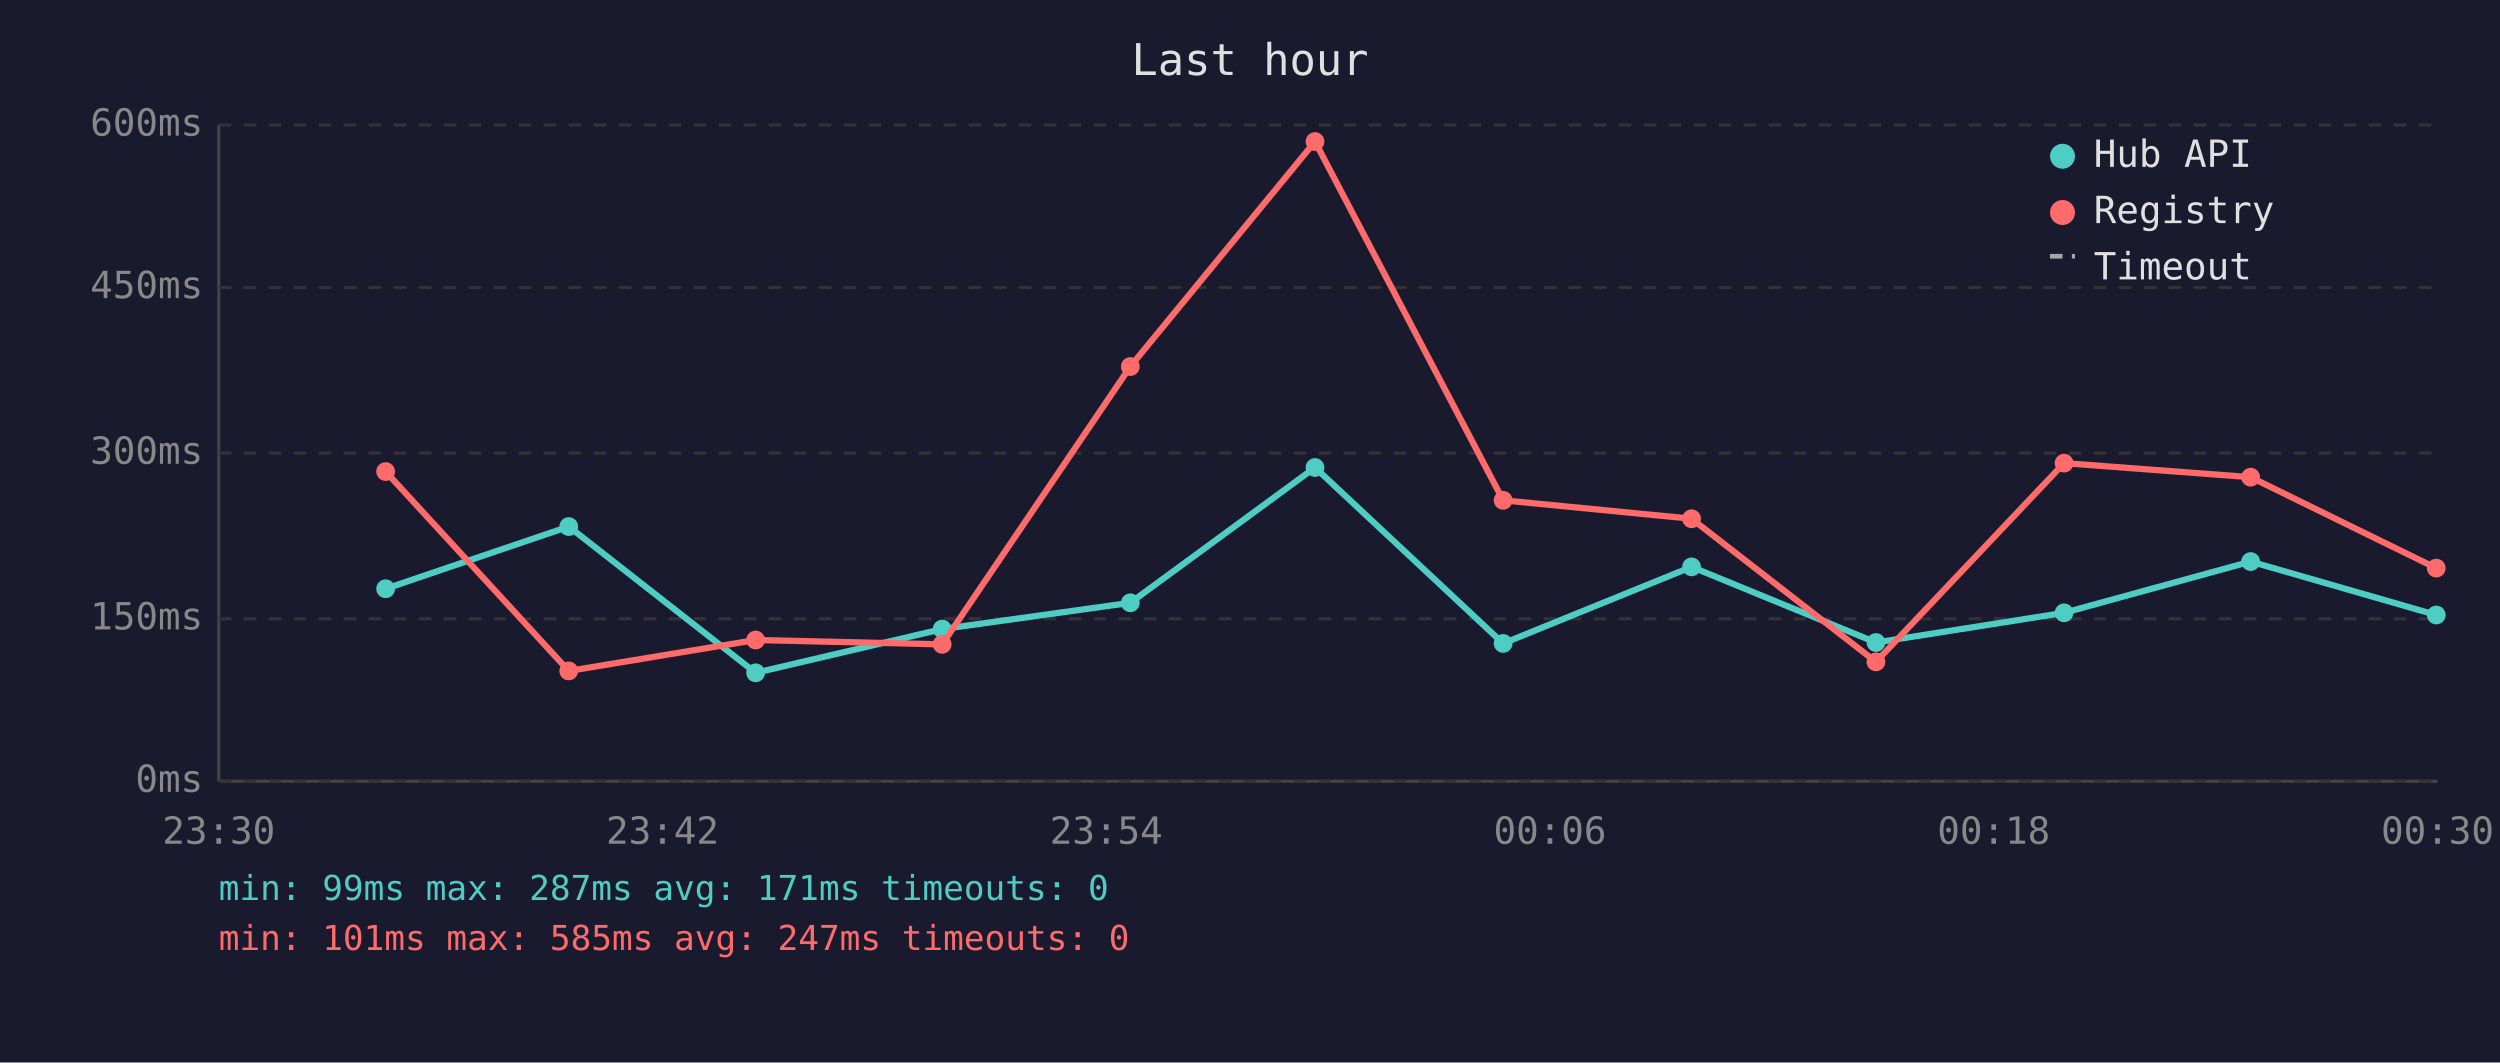
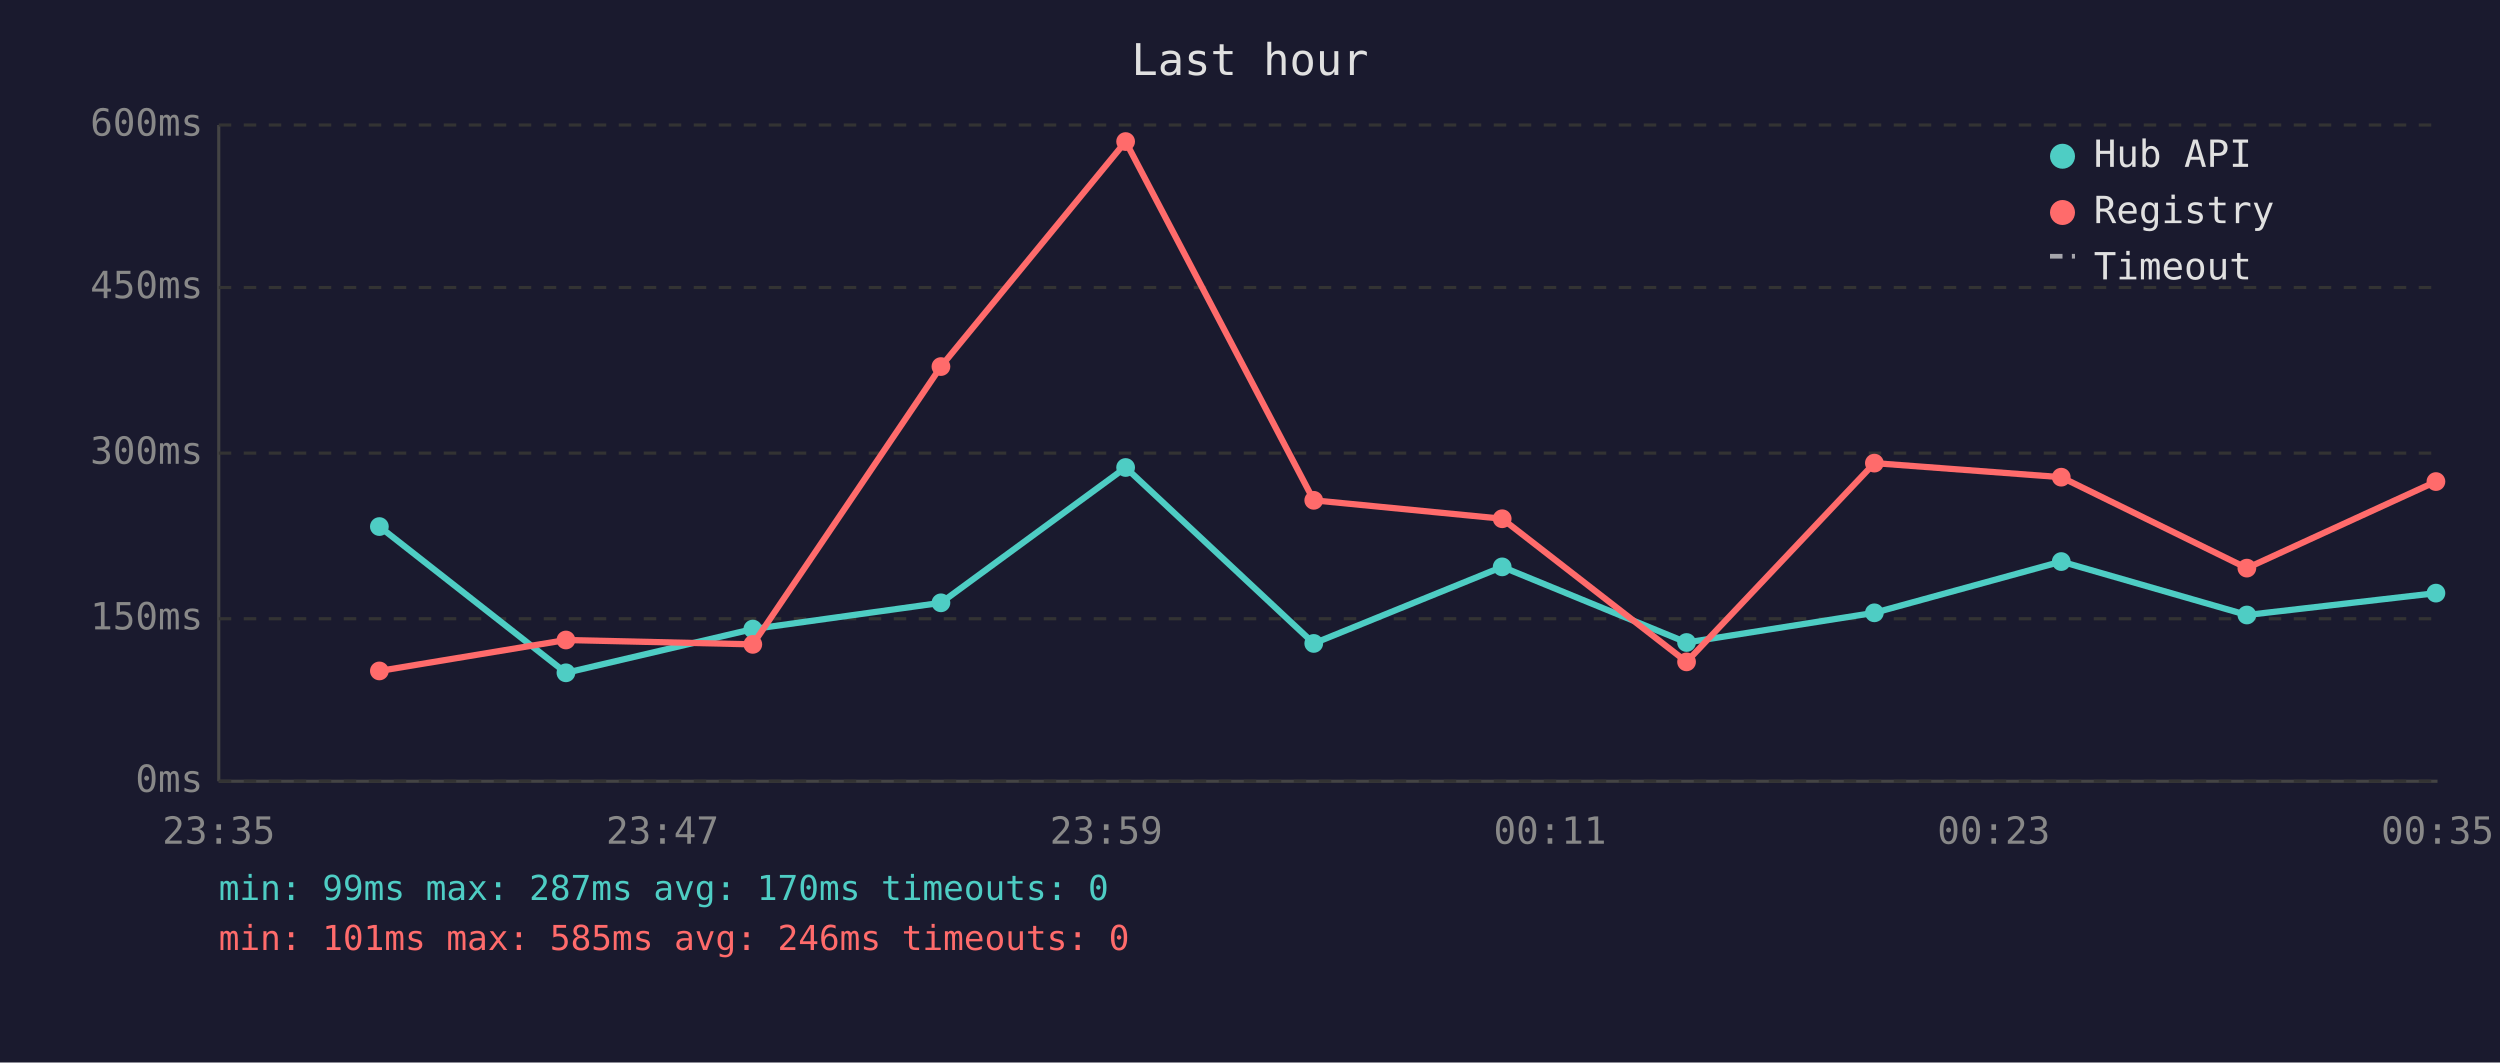
<svg xmlns="http://www.w3.org/2000/svg" viewBox="0 0 800 340" font-family="monospace" font-size="12">
  <rect width="800" height="340" fill="#1a1a2e" />
  <text x="400" y="24" fill="#e0e0e0" font-size="14" text-anchor="middle">Last hour</text>
  <line x1="70" y1="40" x2="70" y2="250" stroke="#444" stroke-width="1" />
  <line x1="70" y1="250" x2="780" y2="250" stroke="#444" stroke-width="1" />
  <line x1="70" y1="250" x2="780" y2="250" stroke="#333" stroke-width="1" stroke-dasharray="4" />
  <text x="65" y="250" fill="#888" text-anchor="end" dominant-baseline="middle">0ms</text>
  <line x1="70" y1="198" x2="780" y2="198" stroke="#333" stroke-width="1" stroke-dasharray="4" />
  <text x="65" y="198" fill="#888" text-anchor="end" dominant-baseline="middle">150ms</text>
  <line x1="70" y1="145" x2="780" y2="145" stroke="#333" stroke-width="1" stroke-dasharray="4" />
  <text x="65" y="145" fill="#888" text-anchor="end" dominant-baseline="middle">300ms</text>
  <line x1="70" y1="92" x2="780" y2="92" stroke="#333" stroke-width="1" stroke-dasharray="4" />
  <text x="65" y="92" fill="#888" text-anchor="end" dominant-baseline="middle">450ms</text>
  <line x1="70" y1="40" x2="780" y2="40" stroke="#333" stroke-width="1" stroke-dasharray="4" />
  <text x="65" y="40" fill="#888" text-anchor="end" dominant-baseline="middle">600ms</text>
-   <text x="70" y="270" fill="#888" text-anchor="middle">23:30</text>
-   <text x="212" y="270" fill="#888" text-anchor="middle">23:42</text>
-   <text x="354" y="270" fill="#888" text-anchor="middle">23:54</text>
-   <text x="496" y="270" fill="#888" text-anchor="middle">00:06</text>
-   <text x="638" y="270" fill="#888" text-anchor="middle">00:18</text>
-   <text x="780" y="270" fill="#888" text-anchor="middle">00:30</text>
-   <polyline points="123.4,188.4 182.0,168.5 241.8,215.3 301.5,201.3 361.7,192.9 420.8,149.6 481.0,205.9 541.3,181.4 600.3,205.6 660.5,196.1 720.2,179.7 779.6,196.8" fill="none" stroke="#4ecdc4" stroke-width="2" opacity="1" />
-   <circle cx="123.4" cy="188.4" r="3" fill="#4ecdc4" />
-   <circle cx="182.0" cy="168.5" r="3" fill="#4ecdc4" />
-   <circle cx="241.8" cy="215.3" r="3" fill="#4ecdc4" />
-   <circle cx="301.5" cy="201.3" r="3" fill="#4ecdc4" />
-   <circle cx="361.7" cy="192.9" r="3" fill="#4ecdc4" />
-   <circle cx="420.8" cy="149.6" r="3" fill="#4ecdc4" />
-   <circle cx="481.0" cy="205.9" r="3" fill="#4ecdc4" />
-   <circle cx="541.3" cy="181.4" r="3" fill="#4ecdc4" />
-   <circle cx="600.3" cy="205.6" r="3" fill="#4ecdc4" />
-   <circle cx="660.5" cy="196.1" r="3" fill="#4ecdc4" />
-   <circle cx="720.2" cy="179.7" r="3" fill="#4ecdc4" />
-   <circle cx="779.6" cy="196.8" r="3" fill="#4ecdc4" />
-   <polyline points="123.4,150.9 182.0,214.7 241.8,204.8 301.5,206.2 361.7,117.3 420.8,45.3 481.0,160.1 541.3,166.0 600.3,211.8 660.5,148.2 720.2,152.7 779.6,181.8" fill="none" stroke="#ff6b6b" stroke-width="2" opacity="1" />
-   <circle cx="123.4" cy="150.9" r="3" fill="#ff6b6b" />
-   <circle cx="182.0" cy="214.7" r="3" fill="#ff6b6b" />
-   <circle cx="241.8" cy="204.8" r="3" fill="#ff6b6b" />
-   <circle cx="301.5" cy="206.2" r="3" fill="#ff6b6b" />
-   <circle cx="361.7" cy="117.3" r="3" fill="#ff6b6b" />
-   <circle cx="420.8" cy="45.3" r="3" fill="#ff6b6b" />
-   <circle cx="481.0" cy="160.1" r="3" fill="#ff6b6b" />
-   <circle cx="541.3" cy="166.0" r="3" fill="#ff6b6b" />
-   <circle cx="600.3" cy="211.8" r="3" fill="#ff6b6b" />
-   <circle cx="660.5" cy="148.2" r="3" fill="#ff6b6b" />
-   <circle cx="720.2" cy="152.7" r="3" fill="#ff6b6b" />
-   <circle cx="779.6" cy="181.8" r="3" fill="#ff6b6b" />
+   <text x="70" y="270" fill="#888" text-anchor="middle">23:35</text>
+   <text x="212" y="270" fill="#888" text-anchor="middle">23:47</text>
+   <text x="354" y="270" fill="#888" text-anchor="middle">23:59</text>
+   <text x="496" y="270" fill="#888" text-anchor="middle">00:11</text>
+   <text x="638" y="270" fill="#888" text-anchor="middle">00:23</text>
+   <text x="780" y="270" fill="#888" text-anchor="middle">00:35</text>
+   <polyline points="121.4,168.5 181.1,215.3 240.9,201.3 301.1,192.9 360.2,149.6 420.4,205.9 480.7,181.4 539.7,205.6 599.8,196.1 659.6,179.7 719.0,196.8 779.5,189.8" fill="none" stroke="#4ecdc4" stroke-width="2" opacity="1" />
+   <circle cx="121.4" cy="168.5" r="3" fill="#4ecdc4" />
+   <circle cx="181.1" cy="215.3" r="3" fill="#4ecdc4" />
+   <circle cx="240.9" cy="201.3" r="3" fill="#4ecdc4" />
+   <circle cx="301.1" cy="192.9" r="3" fill="#4ecdc4" />
+   <circle cx="360.2" cy="149.6" r="3" fill="#4ecdc4" />
+   <circle cx="420.4" cy="205.9" r="3" fill="#4ecdc4" />
+   <circle cx="480.7" cy="181.4" r="3" fill="#4ecdc4" />
+   <circle cx="539.7" cy="205.6" r="3" fill="#4ecdc4" />
+   <circle cx="599.8" cy="196.1" r="3" fill="#4ecdc4" />
+   <circle cx="659.6" cy="179.7" r="3" fill="#4ecdc4" />
+   <circle cx="719.0" cy="196.8" r="3" fill="#4ecdc4" />
+   <circle cx="779.5" cy="189.8" r="3" fill="#4ecdc4" />
+   <polyline points="121.4,214.7 181.1,204.8 240.9,206.2 301.1,117.3 360.2,45.3 420.4,160.1 480.7,166.0 539.7,211.8 599.8,148.2 659.6,152.7 719.0,181.8 779.5,154.1" fill="none" stroke="#ff6b6b" stroke-width="2" opacity="1" />
+   <circle cx="121.4" cy="214.7" r="3" fill="#ff6b6b" />
+   <circle cx="181.1" cy="204.8" r="3" fill="#ff6b6b" />
+   <circle cx="240.9" cy="206.2" r="3" fill="#ff6b6b" />
+   <circle cx="301.1" cy="117.3" r="3" fill="#ff6b6b" />
+   <circle cx="360.2" cy="45.3" r="3" fill="#ff6b6b" />
+   <circle cx="420.4" cy="160.1" r="3" fill="#ff6b6b" />
+   <circle cx="480.7" cy="166.0" r="3" fill="#ff6b6b" />
+   <circle cx="539.7" cy="211.8" r="3" fill="#ff6b6b" />
+   <circle cx="599.8" cy="148.2" r="3" fill="#ff6b6b" />
+   <circle cx="659.6" cy="152.7" r="3" fill="#ff6b6b" />
+   <circle cx="719.0" cy="181.8" r="3" fill="#ff6b6b" />
+   <circle cx="779.5" cy="154.1" r="3" fill="#ff6b6b" />
  <circle cx="660" cy="50" r="4" fill="#4ecdc4" />
  <text x="670" y="50" fill="#e0e0e0" dominant-baseline="middle">Hub API</text>
  <circle cx="660" cy="68" r="4" fill="#ff6b6b" />
  <text x="670" y="68" fill="#e0e0e0" dominant-baseline="middle">Registry</text>
  <line x1="656" y1="82" x2="664" y2="82" stroke="#e0e0e0" stroke-width="1.5" stroke-dasharray="4,3" opacity="0.7" />
  <text x="670" y="86" fill="#e0e0e0" dominant-baseline="middle">Timeout</text>
-   <text x="70" y="288" fill="#4ecdc4" font-size="11">min: 99ms  max: 287ms  avg: 171ms  timeouts: 0</text>
-   <text x="70" y="304" fill="#ff6b6b" font-size="11">min: 101ms  max: 585ms  avg: 247ms  timeouts: 0</text>
+   <text x="70" y="288" fill="#4ecdc4" font-size="11">min: 99ms  max: 287ms  avg: 170ms  timeouts: 0</text>
+   <text x="70" y="304" fill="#ff6b6b" font-size="11">min: 101ms  max: 585ms  avg: 246ms  timeouts: 0</text>
</svg>
